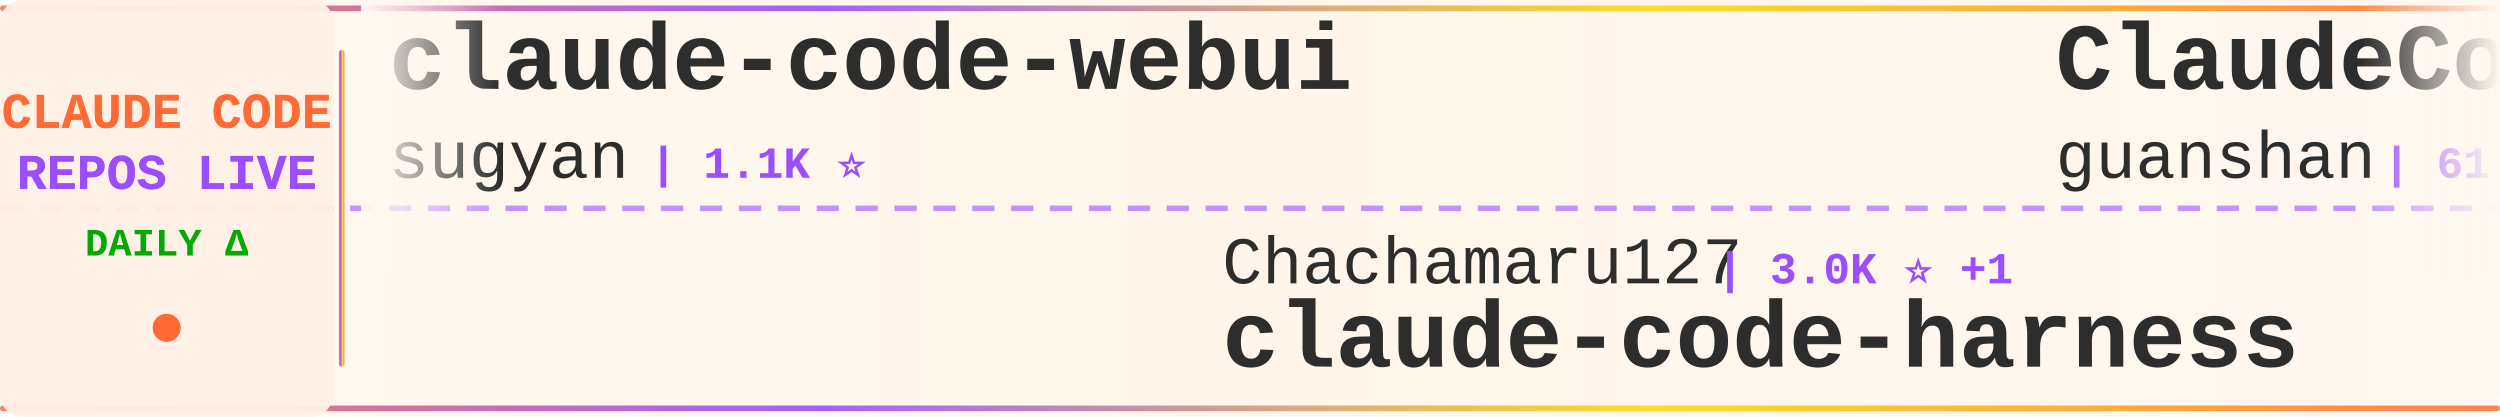
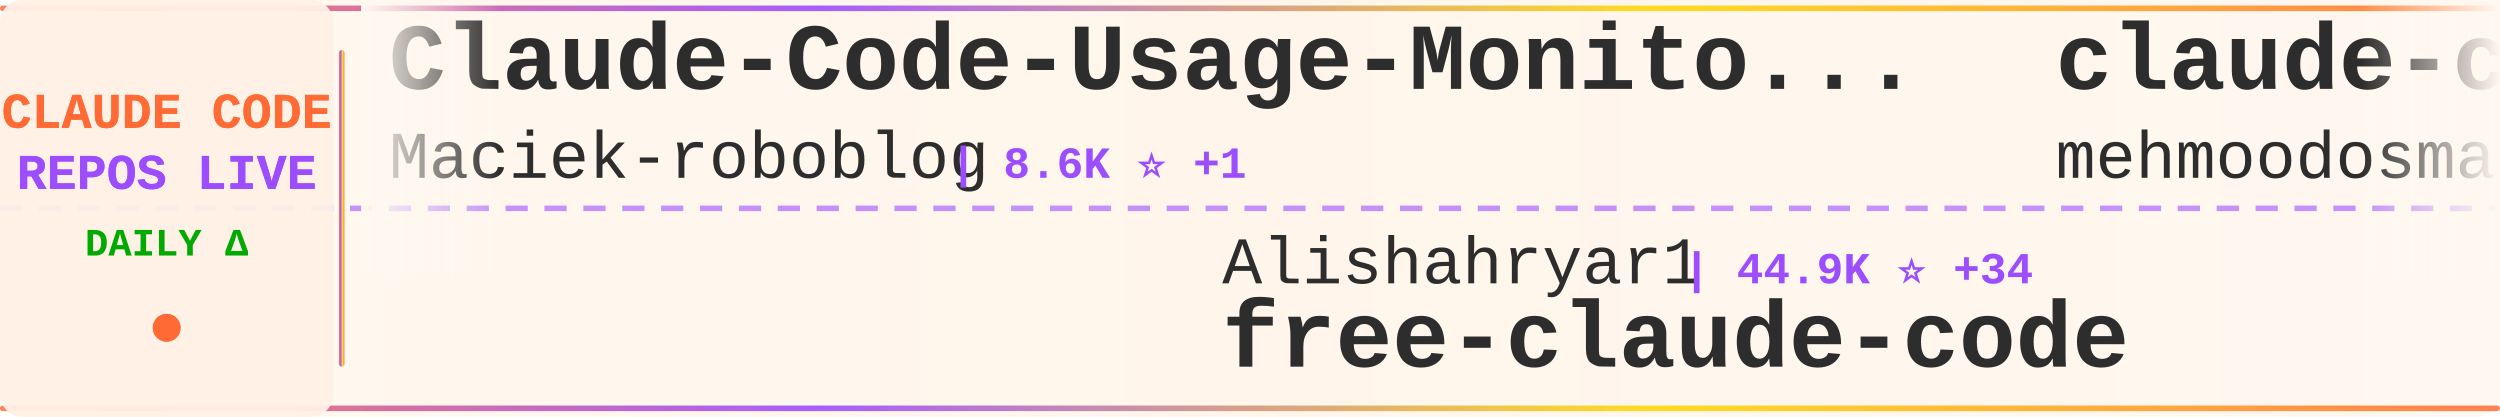
<svg xmlns="http://www.w3.org/2000/svg" width="900" height="150">
  <defs>
    <linearGradient id="tickerBg" x1="0%" y1="0%" x2="100%" y2="0%">
      <stop offset="0%" style="stop-color:#fff8f0;stop-opacity:0.98" />
      <stop offset="50%" style="stop-color:#fff5eb;stop-opacity:1" />
      <stop offset="100%" style="stop-color:#fff8f0;stop-opacity:0.98" />
    </linearGradient>
    <linearGradient id="borderGrad" x1="0%" y1="0%" x2="100%" y2="0%">
      <stop offset="0%" style="stop-color:#FF6B35;stop-opacity:0.85">
        <animate attributeName="stop-opacity" values="0.85;1;0.85" dur="2s" repeatCount="indefinite" />
      </stop>
      <stop offset="33%" style="stop-color:#9C4EFF;stop-opacity:0.9">
        <animate attributeName="stop-opacity" values="0.9;1;0.9" dur="2.2s" repeatCount="indefinite" />
      </stop>
      <stop offset="66%" style="stop-color:#FFD700;stop-opacity:0.85">
        <animate attributeName="stop-opacity" values="0.85;1;0.85" dur="1.8s" repeatCount="indefinite" />
      </stop>
      <stop offset="100%" style="stop-color:#FF6B35;stop-opacity:0.85">
        <animate attributeName="stop-opacity" values="0.85;1;0.85" dur="2s" repeatCount="indefinite" />
      </stop>
    </linearGradient>
    <filter id="textGlow">
      <feGaussianBlur stdDeviation="0.15" result="coloredBlur" />
      <feMerge>
        <feMergeNode in="coloredBlur" />
        <feMergeNode in="SourceGraphic" />
      </feMerge>
    </filter>
    <filter id="metricGlow">
      <feGaussianBlur stdDeviation="0.2" result="coloredBlur" />
      <feMerge>
        <feMergeNode in="coloredBlur" />
        <feMergeNode in="SourceGraphic" />
      </feMerge>
    </filter>
    <linearGradient id="leftFade" x1="0%" y1="0%" x2="100%" y2="0%">
      <stop offset="0%" style="stop-color:#fff8f0;stop-opacity:1" />
      <stop offset="100%" style="stop-color:#fff8f0;stop-opacity:0" />
    </linearGradient>
    <linearGradient id="rightFade" x1="0%" y1="0%" x2="100%" y2="0%">
      <stop offset="0%" style="stop-color:#fff8f0;stop-opacity:0" />
      <stop offset="100%" style="stop-color:#fff8f0;stop-opacity:1" />
    </linearGradient>
  </defs>
  <rect width="900" height="150" fill="url(#tickerBg)" rx="8" />
  <rect x="0" y="2" width="900" height="2" fill="url(#borderGrad)" rx="1" />
  <rect x="0" y="146" width="900" height="2" fill="url(#borderGrad)" rx="1" />
  <line x1="0" y1="75" x2="900" y2="75" stroke="#9C4EFF" stroke-width="2" stroke-dasharray="8 6" opacity="0.6" />
  <rect x="0" y="0" width="120" height="150" fill="#fff0e6" opacity="0.95" rx="8" />
  <text x="60" y="46" font-family="'Courier New', monospace" font-size="18" font-weight="bold" fill="#FF6B35" text-anchor="middle" filter="url(#textGlow)">
    CLAUDE CODE
  </text>
  <text x="60" y="68" font-family="'Courier New', monospace" font-size="18" font-weight="bold" fill="#9C4EFF" text-anchor="middle" filter="url(#textGlow)">
    REPOS LIVE
  </text>
  <text x="60" y="92" font-family="'Courier New', monospace" font-size="14" font-weight="bold" fill="#00aa00" text-anchor="middle">
    DAILY Δ
  </text>
  <circle cx="60" cy="118" r="5" fill="#FF6B35" filter="url(#metricGlow)">
    <animate attributeName="r" values="4;6;4" dur="1.5s" repeatCount="indefinite" />
    <animate attributeName="opacity" values="0.6;1;0.6" dur="1.5s" repeatCount="indefinite" />
  </circle>
  <rect x="122" y="18" width="2" height="114" fill="url(#borderGrad)" rx="1" />
  <clipPath id="tickerClip">
    <rect x="130" y="0" width="770" height="150" />
  </clipPath>
  <g clip-path="url(#tickerClip)">
    <g id="tickerItems">
      <animateTransform attributeName="transform" attributeType="XML" type="translate" from="0 0" to="-3000 0" dur="54s" repeatCount="indefinite" />
      <g transform="translate(0, 0)">
-         <text x="140" y="32" font-family="'Courier New', monospace" font-size="34" font-weight="bold" fill="#2d2d2d">claude-code-webui</text>
-         <text x="140" y="64" font-family="'Courier New', monospace" font-size="24" font-weight="normal" fill="#2d2d2d" opacity="1.0">sugyan</text>
-         <text x="234" y="64" font-family="'Courier New', monospace" font-size="16" font-weight="bold" fill="#9C4EFF"> | 1.1K ⭐</text>
+         <text x="140" y="32" font-family="'Courier New', monospace" font-size="34" font-weight="bold" fill="#2d2d2d">Claude-Code-Usage-Monito...</text>
+         <text x="140" y="64" font-family="'Courier New', monospace" font-size="24" font-weight="normal" fill="#2d2d2d" opacity="1.0">Maciek-roboblog</text>
+         <text x="342" y="64" font-family="'Courier New', monospace" font-size="16" font-weight="bold" fill="#9C4EFF"> | 8.6K ⭐ +1</text>
      </g>
      <g transform="translate(300, 0)">
-         <text x="140" y="102" font-family="'Courier New', monospace" font-size="24" font-weight="normal" fill="#2d2d2d" opacity="1.0">Chachamaru127</text>
-         <text x="318" y="102" font-family="'Courier New', monospace" font-size="16" font-weight="bold" fill="#9C4EFF"> | 3.0K ⭐ +1</text>
-         <text x="140" y="132" font-family="'Courier New', monospace" font-size="34" font-weight="bold" fill="#2d2d2d">claude-code-harness</text>
+         <text x="140" y="102" font-family="'Courier New', monospace" font-size="24" font-weight="normal" fill="#2d2d2d" opacity="1.0">Alishahryar1</text>
+         <text x="306" y="102" font-family="'Courier New', monospace" font-size="16" font-weight="bold" fill="#9C4EFF"> | 44.9K ⭐ +34</text>
+         <text x="140" y="132" font-family="'Courier New', monospace" font-size="34" font-weight="bold" fill="#2d2d2d">free-claude-code</text>
      </g>
      <g transform="translate(600, 0)">
-         <text x="140" y="32" font-family="'Courier New', monospace" font-size="34" font-weight="bold" fill="#2d2d2d">ClaudeCode</text>
-         <text x="140" y="64" font-family="'Courier New', monospace" font-size="24" font-weight="normal" fill="#2d2d2d" opacity="1.0">guanshan</text>
-         <text x="258" y="64" font-family="'Courier New', monospace" font-size="16" font-weight="bold" fill="#9C4EFF"> | 61 ⭐</text>
+         <text x="140" y="32" font-family="'Courier New', monospace" font-size="34" font-weight="bold" fill="#2d2d2d">claude-code</text>
+         <text x="140" y="64" font-family="'Courier New', monospace" font-size="24" font-weight="normal" fill="#2d2d2d" opacity="1.0">mehmoodosman</text>
+         <text x="306" y="64" font-family="'Courier New', monospace" font-size="16" font-weight="bold" fill="#9C4EFF"> | 172 ⭐</text>
      </g>
      <g transform="translate(900, 0)">
-         <text x="140" y="102" font-family="'Courier New', monospace" font-size="24" font-weight="normal" fill="#2d2d2d" opacity="1.0">xu-xiang</text>
-         <text x="258" y="102" font-family="'Courier New', monospace" font-size="16" font-weight="bold" fill="#9C4EFF"> | 1.8K ⭐ +2</text>
-         <text x="140" y="132" font-family="'Courier New', monospace" font-size="34" font-weight="bold" fill="#2d2d2d">everything-claude-code-z...</text>
+         <text x="140" y="102" font-family="'Courier New', monospace" font-size="24" font-weight="normal" fill="#2d2d2d" opacity="1.0">ding113</text>
+         <text x="246" y="102" font-family="'Courier New', monospace" font-size="16" font-weight="bold" fill="#9C4EFF"> | 3.3K ⭐ +1</text>
+         <text x="140" y="132" font-family="'Courier New', monospace" font-size="34" font-weight="bold" fill="#2d2d2d">claude-code-hub</text>
      </g>
      <g transform="translate(1200, 0)">
-         <text x="140" y="32" font-family="'Courier New', monospace" font-size="34" font-weight="bold" fill="#2d2d2d">ECC</text>
-         <text x="140" y="64" font-family="'Courier New', monospace" font-size="24" font-weight="normal" fill="#2d2d2d" opacity="1.0">affaan-m</text>
-         <text x="258" y="64" font-family="'Courier New', monospace" font-size="16" font-weight="bold" fill="#9C4EFF"> | 238.6K ⭐ +55</text>
+         <text x="140" y="32" font-family="'Courier New', monospace" font-size="34" font-weight="bold" fill="#2d2d2d">claude-code</text>
+         <text x="140" y="64" font-family="'Courier New', monospace" font-size="24" font-weight="normal" fill="#2d2d2d" opacity="1.0">codeaashu</text>
+         <text x="270" y="64" font-family="'Courier New', monospace" font-size="16" font-weight="bold" fill="#9C4EFF"> | 3.2K ⭐ +1</text>
      </g>
      <g transform="translate(1500, 0)">
-         <text x="140" y="102" font-family="'Courier New', monospace" font-size="24" font-weight="normal" fill="#2d2d2d" opacity="1.0">ponponon</text>
-         <text x="258" y="102" font-family="'Courier New', monospace" font-size="16" font-weight="bold" fill="#9C4EFF"> | 2.3K ⭐</text>
-         <text x="140" y="132" font-family="'Courier New', monospace" font-size="34" font-weight="bold" fill="#2d2d2d">claude_code_src</text>
+         <text x="140" y="102" font-family="'Courier New', monospace" font-size="24" font-weight="normal" fill="#2d2d2d" opacity="1.0">yasasbanukaofficial</text>
+         <text x="390" y="102" font-family="'Courier New', monospace" font-size="16" font-weight="bold" fill="#9C4EFF"> | 3.9K ⭐</text>
+         <text x="140" y="132" font-family="'Courier New', monospace" font-size="34" font-weight="bold" fill="#2d2d2d">claude-code</text>
      </g>
      <g transform="translate(1800, 0)">
-         <text x="140" y="32" font-family="'Courier New', monospace" font-size="34" font-weight="bold" fill="#2d2d2d">claude-code-from-scratch</text>
-         <text x="140" y="64" font-family="'Courier New', monospace" font-size="24" font-weight="normal" fill="#2d2d2d" opacity="1.0">Windy3f3f3f3f</text>
-         <text x="318" y="64" font-family="'Courier New', monospace" font-size="16" font-weight="bold" fill="#9C4EFF"> | 2.5K ⭐ +1</text>
+         <text x="140" y="32" font-family="'Courier New', monospace" font-size="34" font-weight="bold" fill="#2d2d2d">claude-skills</text>
+         <text x="140" y="64" font-family="'Courier New', monospace" font-size="24" font-weight="normal" fill="#2d2d2d" opacity="1.0">alirezarezvani</text>
+         <text x="330" y="64" font-family="'Courier New', monospace" font-size="16" font-weight="bold" fill="#9C4EFF"> | 24.1K ⭐ +13</text>
      </g>
      <g transform="translate(2100, 0)">
-         <text x="140" y="102" font-family="'Courier New', monospace" font-size="24" font-weight="normal" fill="#2d2d2d" opacity="1.0">nicedreamzapp</text>
-         <text x="318" y="102" font-family="'Courier New', monospace" font-size="16" font-weight="bold" fill="#9C4EFF"> | 3.2K ⭐ +1</text>
-         <text x="140" y="132" font-family="'Courier New', monospace" font-size="34" font-weight="bold" fill="#2d2d2d">claude-code-local</text>
+         <text x="140" y="102" font-family="'Courier New', monospace" font-size="24" font-weight="normal" fill="#2d2d2d" opacity="1.0">777genius</text>
+         <text x="270" y="102" font-family="'Courier New', monospace" font-size="16" font-weight="bold" fill="#9C4EFF"> | 925 ⭐</text>
+         <text x="140" y="132" font-family="'Courier New', monospace" font-size="34" font-weight="bold" fill="#2d2d2d">claude-code-source-code</text>
      </g>
      <g transform="translate(2400, 0)">
-         <text x="140" y="32" font-family="'Courier New', monospace" font-size="34" font-weight="bold" fill="#2d2d2d">edmunds-claude-code</text>
-         <text x="140" y="64" font-family="'Courier New', monospace" font-size="24" font-weight="normal" fill="#2d2d2d" opacity="1.0">edmund-io</text>
-         <text x="270" y="64" font-family="'Courier New', monospace" font-size="16" font-weight="bold" fill="#9C4EFF"> | 1.5K ⭐</text>
+         <text x="140" y="32" font-family="'Courier New', monospace" font-size="34" font-weight="bold" fill="#2d2d2d">claude-code</text>
+         <text x="140" y="64" font-family="'Courier New', monospace" font-size="24" font-weight="normal" fill="#2d2d2d" opacity="1.0">lowcortisolprogrammer</text>
+         <text x="414" y="64" font-family="'Courier New', monospace" font-size="16" font-weight="bold" fill="#9C4EFF"> | 172 ⭐</text>
      </g>
      <g transform="translate(2700, 0)">
-         <text x="140" y="102" font-family="'Courier New', monospace" font-size="24" font-weight="normal" fill="#2d2d2d" opacity="1.0">jqueryscript</text>
-         <text x="306" y="102" font-family="'Courier New', monospace" font-size="16" font-weight="bold" fill="#9C4EFF"> | 491 ⭐</text>
-         <text x="140" y="132" font-family="'Courier New', monospace" font-size="34" font-weight="bold" fill="#2d2d2d">awesome-claude-code</text>
+         <text x="140" y="102" font-family="'Courier New', monospace" font-size="24" font-weight="normal" fill="#2d2d2d" opacity="1.0">centminmod</text>
+         <text x="282" y="102" font-family="'Courier New', monospace" font-size="16" font-weight="bold" fill="#9C4EFF"> | 2.6K ⭐ +3</text>
+         <text x="140" y="132" font-family="'Courier New', monospace" font-size="34" font-weight="bold" fill="#2d2d2d">my-claude-code-setup</text>
      </g>
      <g transform="translate(3000, 0)">
-         <text x="140" y="32" font-family="'Courier New', monospace" font-size="34" font-weight="bold" fill="#2d2d2d">claude-code-webui</text>
-         <text x="140" y="64" font-family="'Courier New', monospace" font-size="24" font-weight="normal" fill="#2d2d2d" opacity="1.0">sugyan</text>
-         <text x="234" y="64" font-family="'Courier New', monospace" font-size="16" font-weight="bold" fill="#9C4EFF"> | 1.1K ⭐</text>
+         <text x="140" y="32" font-family="'Courier New', monospace" font-size="34" font-weight="bold" fill="#2d2d2d">Claude-Code-Usage-Monito...</text>
+         <text x="140" y="64" font-family="'Courier New', monospace" font-size="24" font-weight="normal" fill="#2d2d2d" opacity="1.0">Maciek-roboblog</text>
+         <text x="342" y="64" font-family="'Courier New', monospace" font-size="16" font-weight="bold" fill="#9C4EFF"> | 8.6K ⭐ +1</text>
      </g>
      <g transform="translate(3300, 0)">
-         <text x="140" y="102" font-family="'Courier New', monospace" font-size="24" font-weight="normal" fill="#2d2d2d" opacity="1.0">Chachamaru127</text>
-         <text x="318" y="102" font-family="'Courier New', monospace" font-size="16" font-weight="bold" fill="#9C4EFF"> | 3.0K ⭐ +1</text>
-         <text x="140" y="132" font-family="'Courier New', monospace" font-size="34" font-weight="bold" fill="#2d2d2d">claude-code-harness</text>
+         <text x="140" y="102" font-family="'Courier New', monospace" font-size="24" font-weight="normal" fill="#2d2d2d" opacity="1.0">Alishahryar1</text>
+         <text x="306" y="102" font-family="'Courier New', monospace" font-size="16" font-weight="bold" fill="#9C4EFF"> | 44.9K ⭐ +34</text>
+         <text x="140" y="132" font-family="'Courier New', monospace" font-size="34" font-weight="bold" fill="#2d2d2d">free-claude-code</text>
      </g>
      <g transform="translate(3600, 0)">
-         <text x="140" y="32" font-family="'Courier New', monospace" font-size="34" font-weight="bold" fill="#2d2d2d">ClaudeCode</text>
-         <text x="140" y="64" font-family="'Courier New', monospace" font-size="24" font-weight="normal" fill="#2d2d2d" opacity="1.0">guanshan</text>
-         <text x="258" y="64" font-family="'Courier New', monospace" font-size="16" font-weight="bold" fill="#9C4EFF"> | 61 ⭐</text>
+         <text x="140" y="32" font-family="'Courier New', monospace" font-size="34" font-weight="bold" fill="#2d2d2d">claude-code</text>
+         <text x="140" y="64" font-family="'Courier New', monospace" font-size="24" font-weight="normal" fill="#2d2d2d" opacity="1.0">mehmoodosman</text>
+         <text x="306" y="64" font-family="'Courier New', monospace" font-size="16" font-weight="bold" fill="#9C4EFF"> | 172 ⭐</text>
      </g>
      <g transform="translate(3900, 0)">
-         <text x="140" y="102" font-family="'Courier New', monospace" font-size="24" font-weight="normal" fill="#2d2d2d" opacity="1.0">xu-xiang</text>
-         <text x="258" y="102" font-family="'Courier New', monospace" font-size="16" font-weight="bold" fill="#9C4EFF"> | 1.8K ⭐ +2</text>
-         <text x="140" y="132" font-family="'Courier New', monospace" font-size="34" font-weight="bold" fill="#2d2d2d">everything-claude-code-z...</text>
+         <text x="140" y="102" font-family="'Courier New', monospace" font-size="24" font-weight="normal" fill="#2d2d2d" opacity="1.0">ding113</text>
+         <text x="246" y="102" font-family="'Courier New', monospace" font-size="16" font-weight="bold" fill="#9C4EFF"> | 3.3K ⭐ +1</text>
+         <text x="140" y="132" font-family="'Courier New', monospace" font-size="34" font-weight="bold" fill="#2d2d2d">claude-code-hub</text>
      </g>
    </g>
  </g>
  <rect x="130" y="0" width="50" height="100" fill="url(#leftFade)" />
  <rect x="850" y="0" width="50" height="100" fill="url(#rightFade)" />
</svg>
